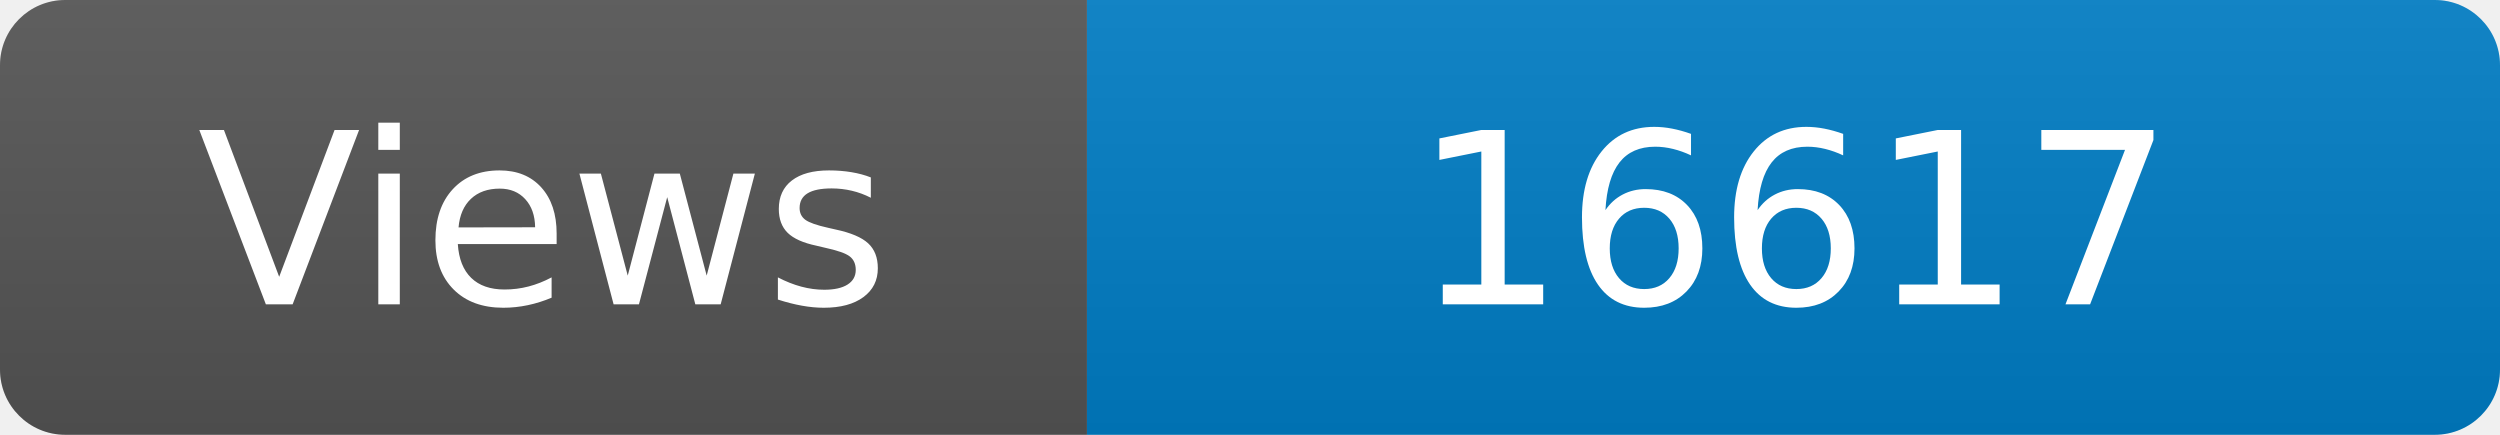
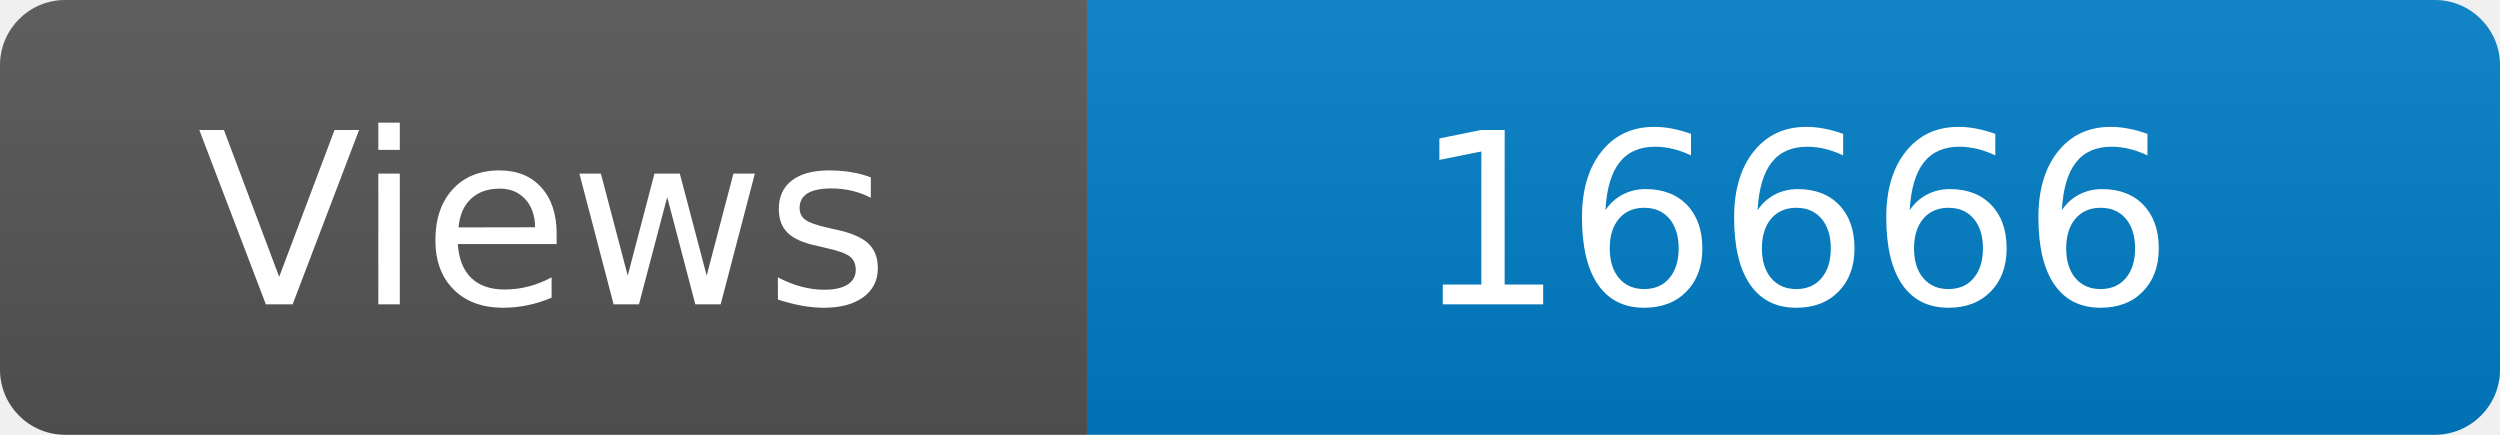
<svg xmlns="http://www.w3.org/2000/svg" width="115" height="20" role="img" aria-label="Maintained?: yes">
  <linearGradient id="s" x2="0" y2="100%">
    <stop offset="0" stop-color="#bbb" stop-opacity=".1" />
    <stop offset="1" stop-opacity=".1" />
  </linearGradient>
  <clipPath id="r">
    <rect width="115" height="20" rx="3" fill="#fff" />
  </clipPath>
  <g clip-path="url(#r)">
    <rect width="50" height="20" fill="#555" />
    <rect x="50" width="160" height="20" fill="#007ec6" />
    <rect width="115" height="20" fill="url(#s)" />
  </g>
  <g fill="#fff" text-anchor="middle" font-family="Verdana,Geneva,DejaVu Sans,sans-serif" font-size="110">
    <text x="250" y="140" transform="scale(.1)" fill="#fff">Views</text>
-     <text x="825" y="140" transform="scale(.1)" fill="#fff">16617</text>
+     <text x="825" y="140" transform="scale(.1)" fill="#fff">16666</text>
  </g>
</svg>
